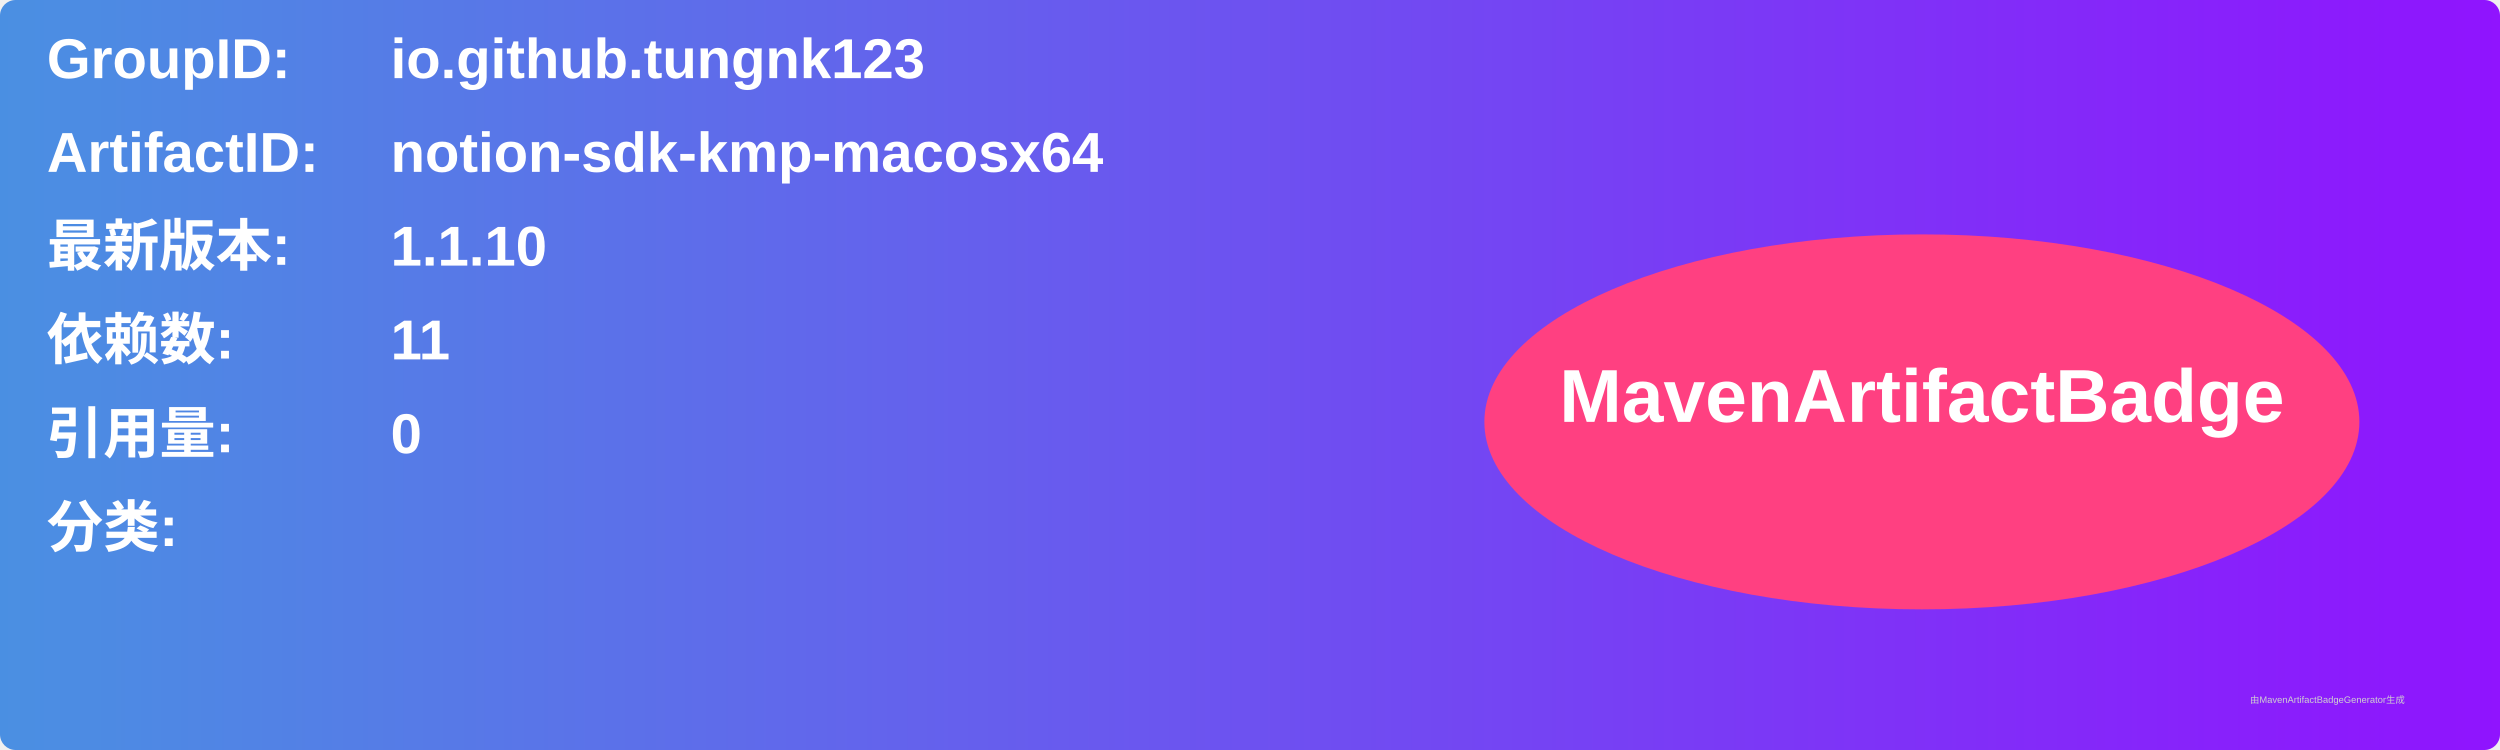
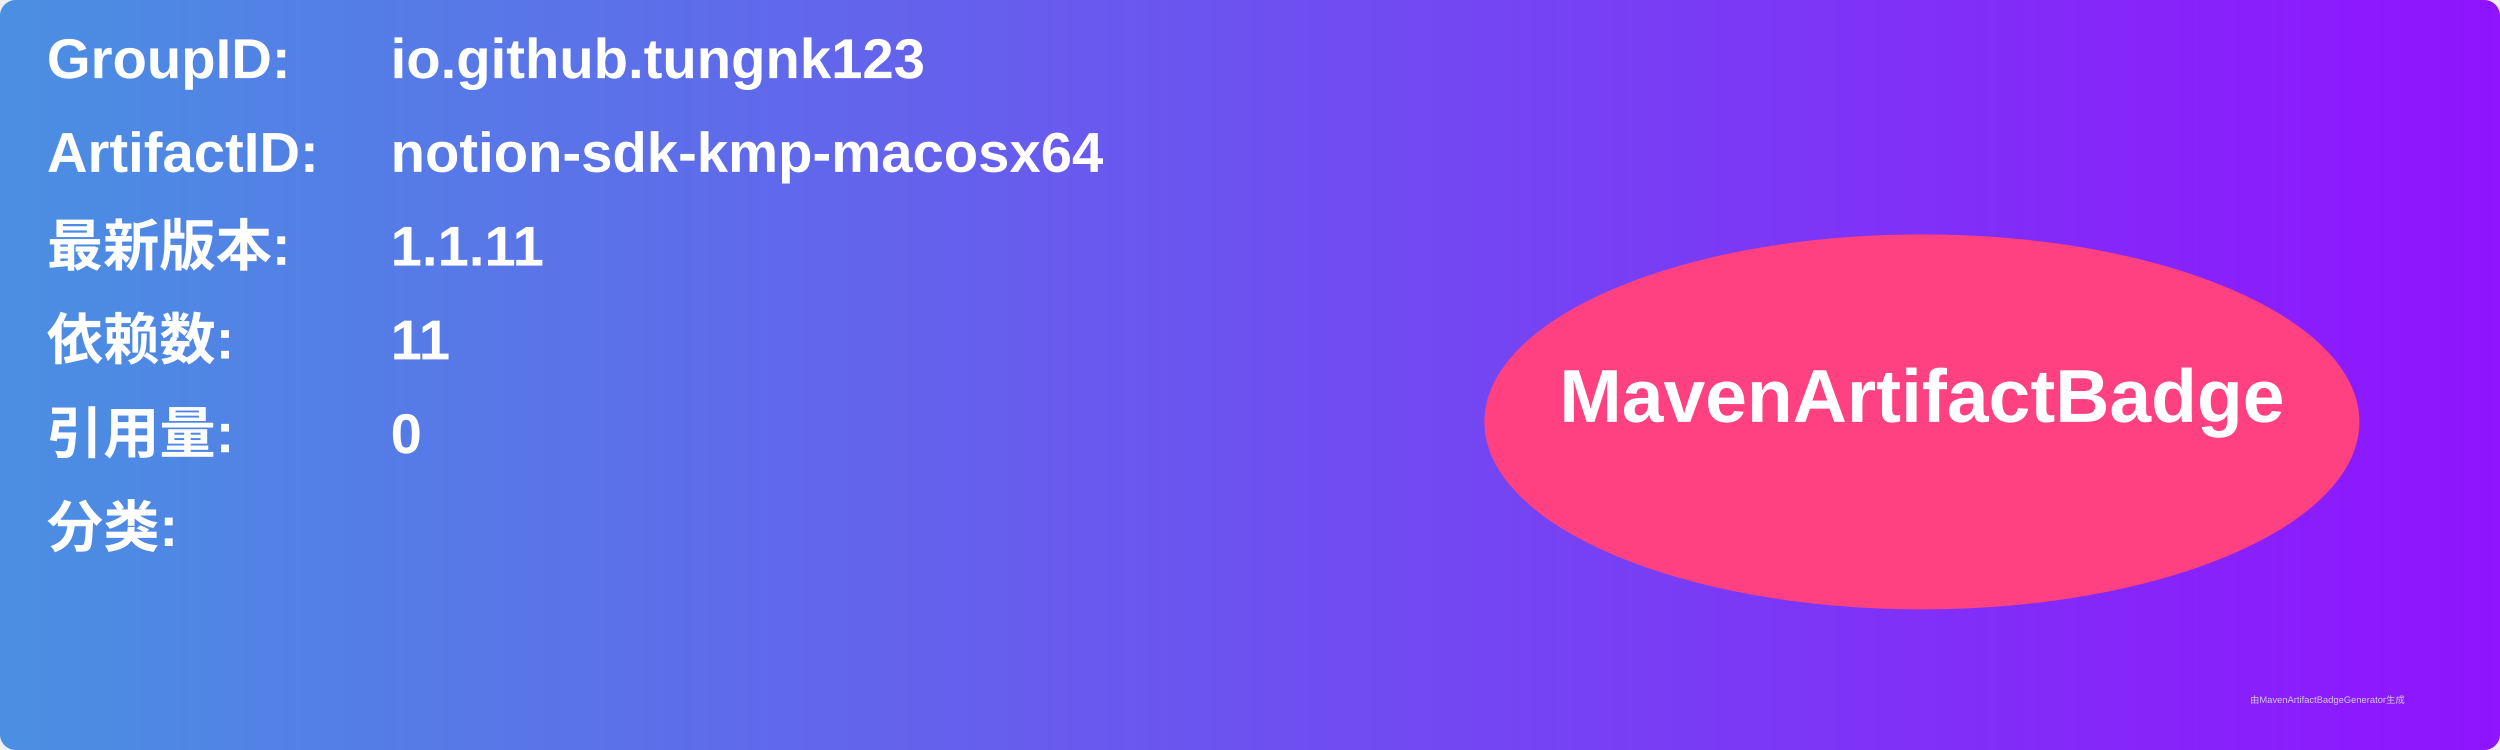
<svg xmlns="http://www.w3.org/2000/svg" width="800" height="240" viewBox="0 0 800 240">
  <linearGradient id="grad" x1="0%" y1="0%" x2="100%" y2="0%">
    <stop offset="0%" stop-color="#4a90e2" />
    <stop offset="100%" stop-color="#9013fe" />
  </linearGradient>
  <rect width="100%" height="100%" rx="5" ry="5" fill="url(#grad)" />
  <g transform="translate(15, 15)">
    <text x="0" y="10" font-family="Arial" font-size="18" fill="white" font-weight="bold" width="260">GroupID:</text>
    <text x="110" y="10" font-family="Arial" font-size="18" fill="white" font-weight="bold" width="460">io.github.tungnk123</text>
    <text x="0" y="40" font-family="Arial" font-size="18" fill="white" font-weight="bold" width="260">ArtifactID:</text>
    <text x="110" y="40" font-family="Arial" font-size="18" fill="white" font-weight="bold" width="460">notion-sdk-kmp-macosx64</text>
    <text x="0" y="70" font-family="Arial" font-size="18" fill="white" font-weight="bold">最新版本:</text>
    <text x="110" y="70" font-family="Arial" font-size="18" fill="white" font-weight="bold">
-       <tspan font-weight="bold">1.1.10</tspan>
+       <tspan font-weight="bold">1.1.11</tspan>
    </text>
    <text x="0" y="100" font-family="Arial" font-size="18" fill="white" font-weight="bold">依赖数: </text>
    <text x="110" y="100" font-family="Arial" font-size="18" fill="white">
      <tspan font-weight="bold">11</tspan>
    </text>
    <text x="0" y="130" font-family="Arial" font-size="18" fill="white" font-weight="bold">引用量: </text>
    <text x="110" y="130" font-family="Arial" font-size="18" fill="white">
      <tspan font-weight="bold">0</tspan>
    </text>
    <text x="0" y="160" font-family="Arial" font-size="18" fill="white" font-weight="bold">分类:</text>
    <text x="10" y="190" font-family="Arial" font-size="10" fill="white">
      <tspan font-weight="bold" />
    </text>
    <ellipse cx="600" cy="120" rx="140" ry="60" fill="#ff4081" />
    <text x="600" y="120" text-anchor="middle" font-family="Arial" font-size="24" fill="white" font-weight="bold">MavenArtifactBadge</text>
  </g>
  <text x="720" y="225" font-family="Arial" font-size="3" fill="#d0d0d0">由MavenArtifactBadgeGenerator生成</text>
</svg>
